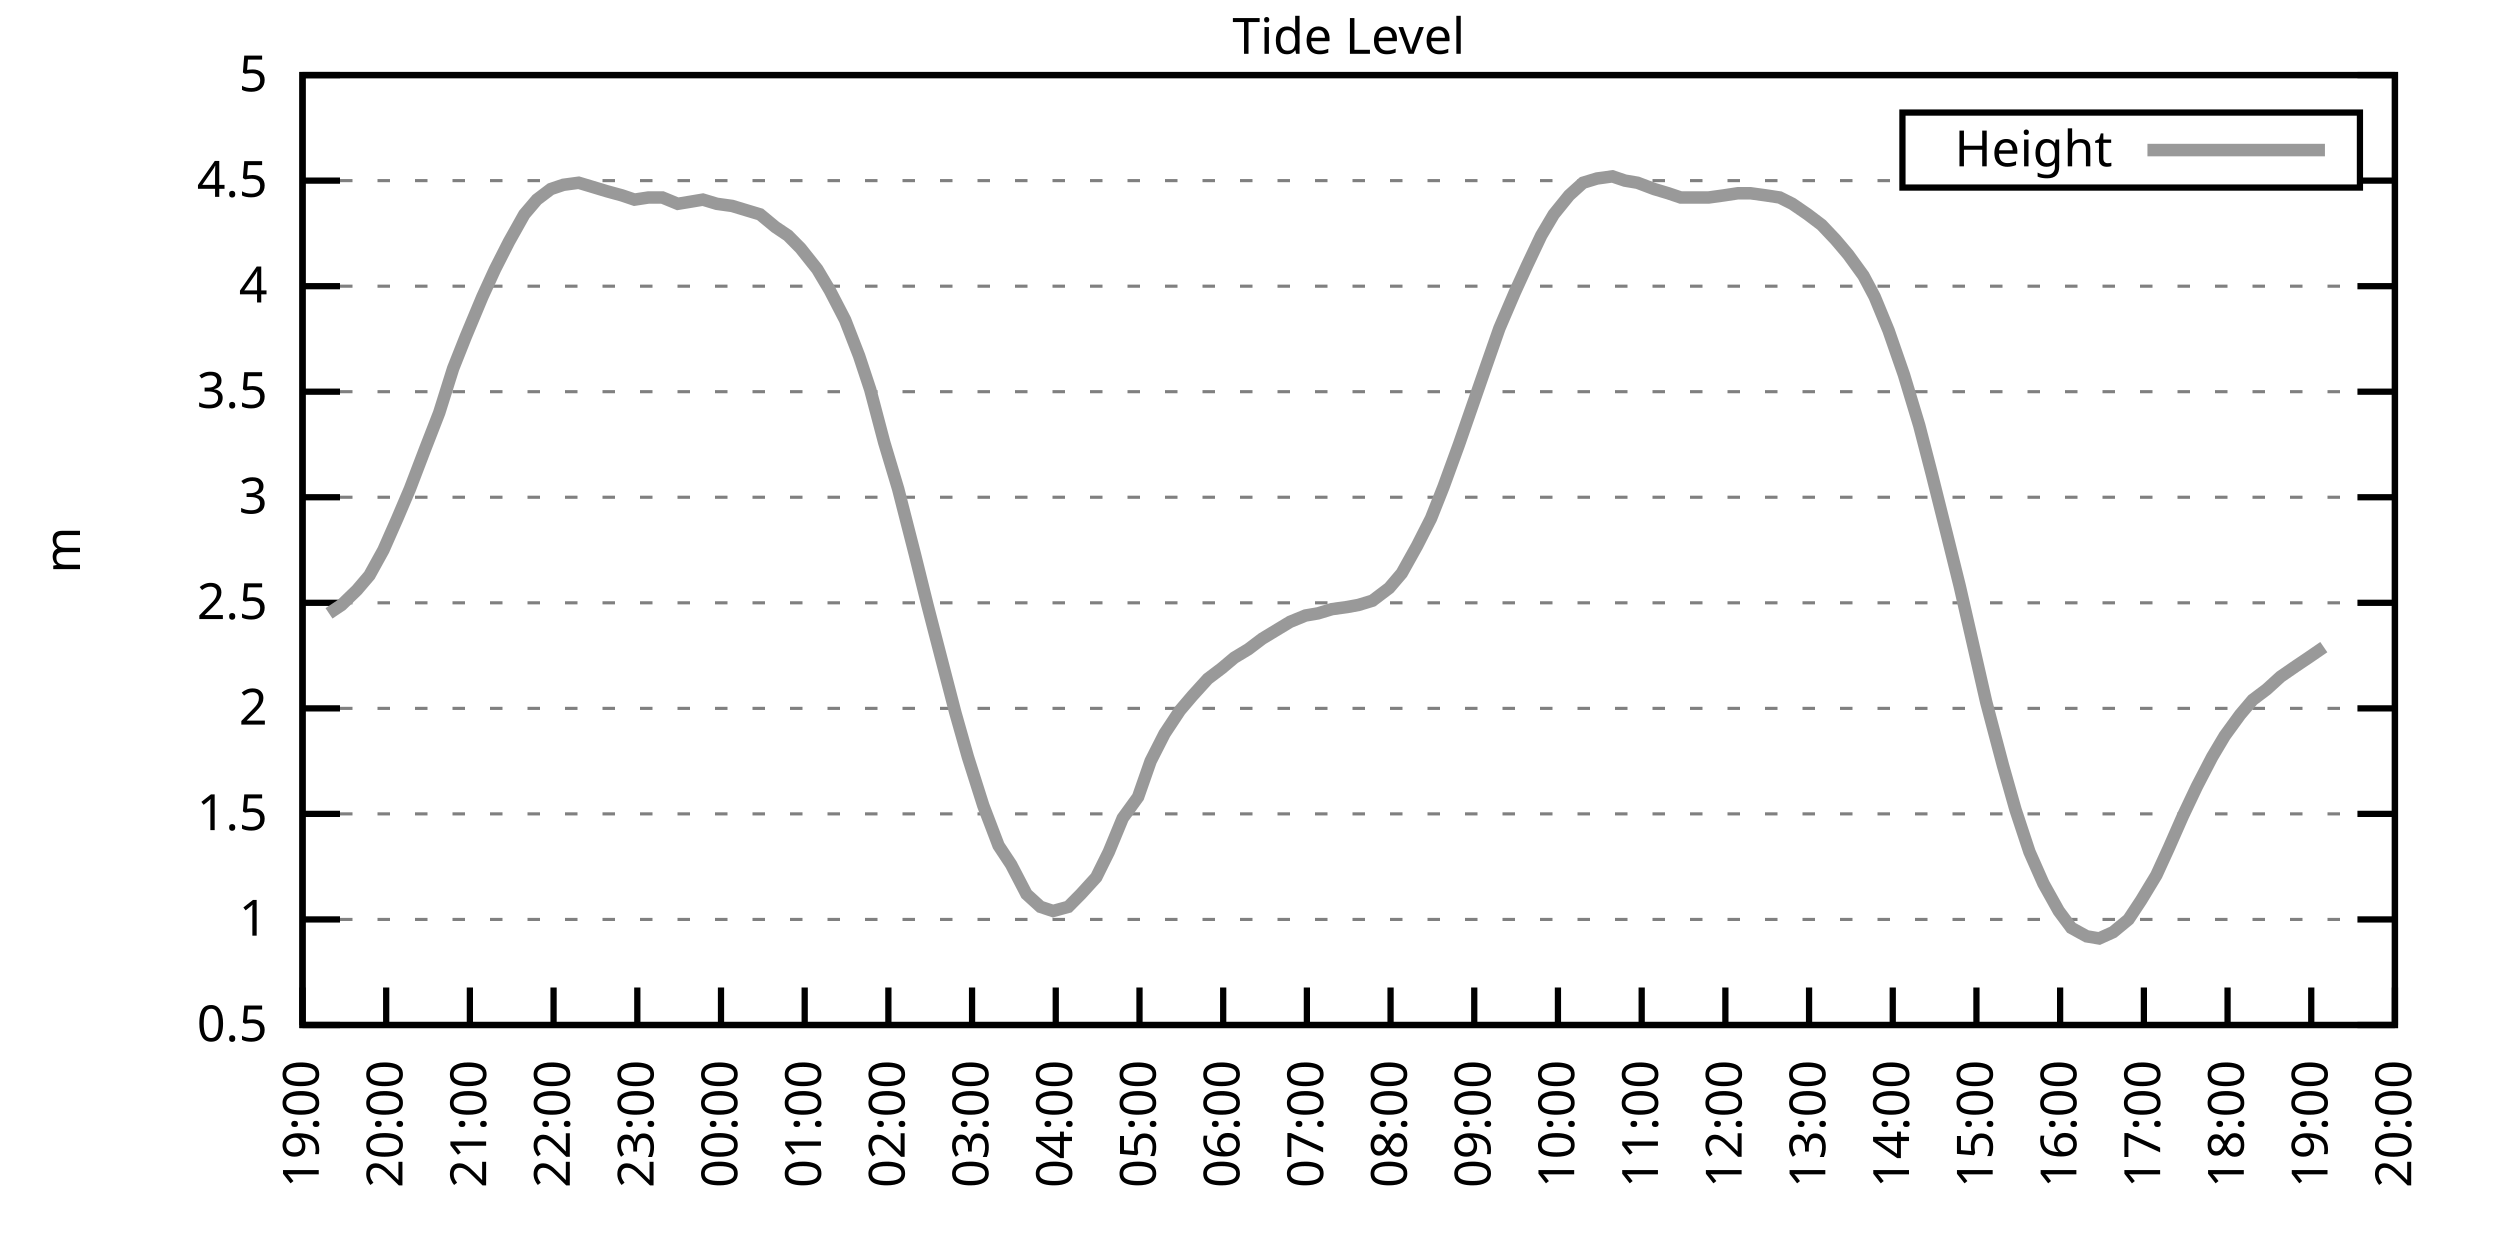
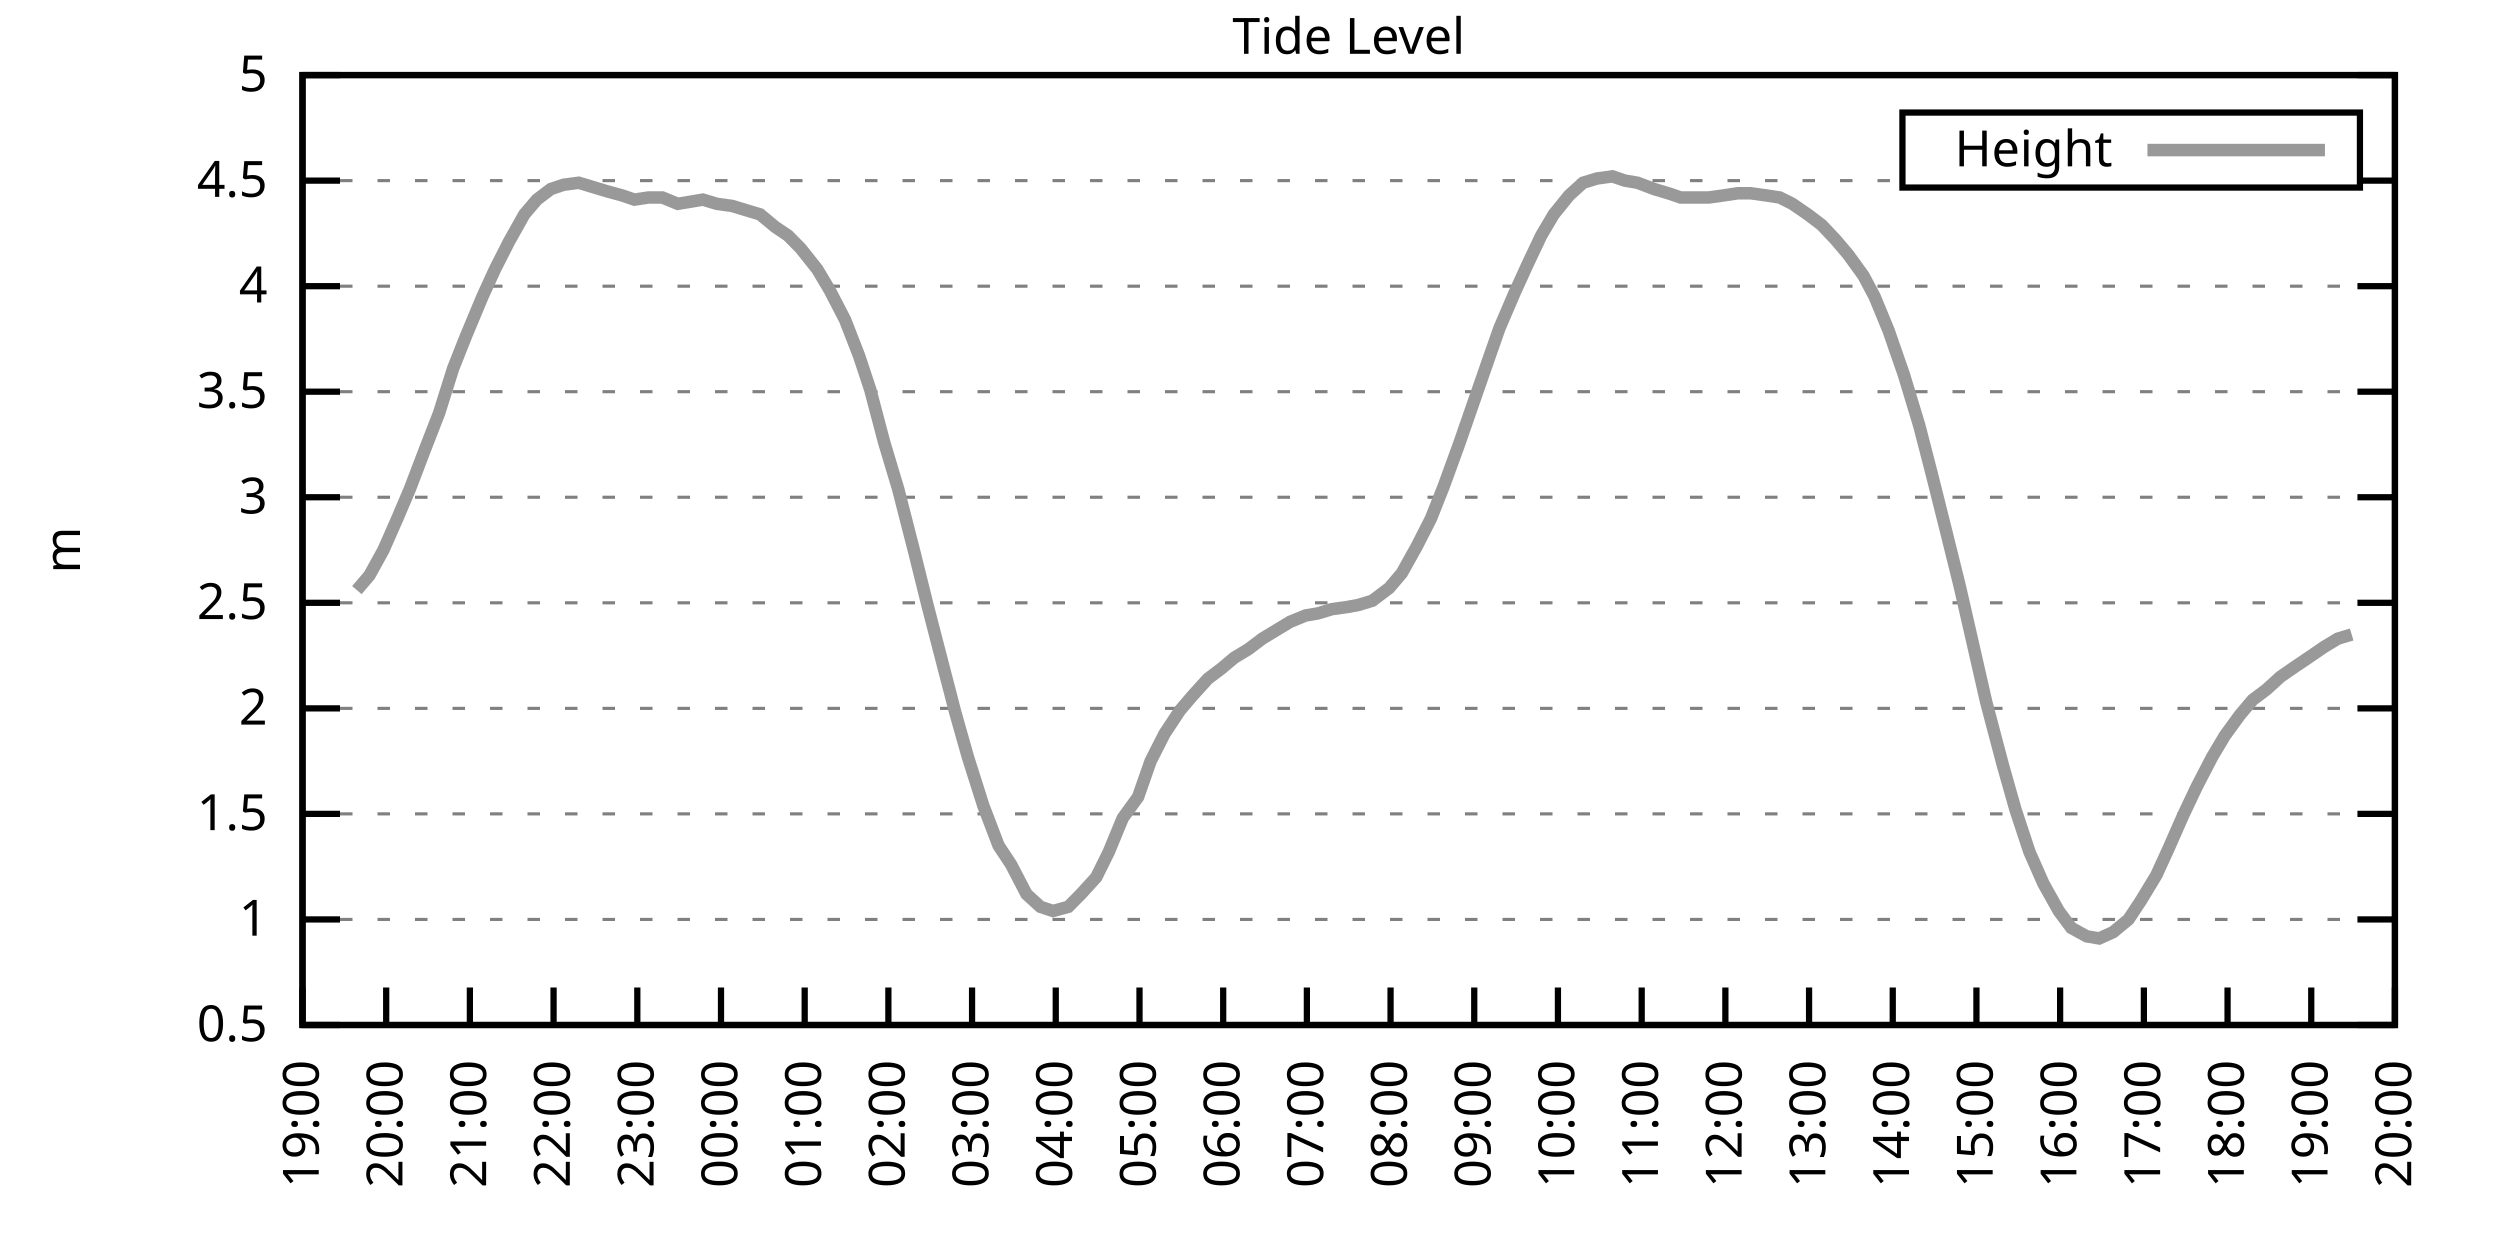
<svg xmlns="http://www.w3.org/2000/svg" xmlns:xlink="http://www.w3.org/1999/xlink" width="400" height="200" viewBox="0 0 400 200">
  <g id="gnuplot_canvas">
    <rect x="0" y="0" width="400" height="200" fill="none" />
    <defs>
      <circle id="gpDot" r="0.5" stroke-width="0.5" stroke="currentColor" />
      <path id="gpPt0" stroke-width="0.333" stroke="currentColor" d="M-1,0 h2 M0,-1 v2" />
      <path id="gpPt1" stroke-width="0.333" stroke="currentColor" d="M-1,-1 L1,1 M1,-1 L-1,1" />
      <path id="gpPt2" stroke-width="0.333" stroke="currentColor" d="M-1,0 L1,0 M0,-1 L0,1 M-1,-1 L1,1 M-1,1 L1,-1" />
      <rect id="gpPt3" stroke-width="0.333" stroke="currentColor" x="-1" y="-1" width="2" height="2" />
      <rect id="gpPt4" stroke-width="0.333" stroke="currentColor" fill="currentColor" x="-1" y="-1" width="2" height="2" />
      <circle id="gpPt5" stroke-width="0.333" stroke="currentColor" cx="0" cy="0" r="1" />
      <use xlink:href="#gpPt5" id="gpPt6" fill="currentColor" stroke="none" />
      <path id="gpPt7" stroke-width="0.333" stroke="currentColor" d="M0,-1.33 L-1.33,0.67 L1.33,0.67 z" />
      <use xlink:href="#gpPt7" id="gpPt8" fill="currentColor" stroke="none" />
      <use xlink:href="#gpPt7" id="gpPt9" stroke="currentColor" transform="rotate(180)" />
      <use xlink:href="#gpPt9" id="gpPt10" fill="currentColor" stroke="none" />
      <use xlink:href="#gpPt3" id="gpPt11" stroke="currentColor" transform="rotate(45)" />
      <use xlink:href="#gpPt11" id="gpPt12" fill="currentColor" stroke="none" />
      <path id="gpPt13" stroke-width="0.333" stroke="currentColor" d="M0,1.330 L1.265,0.411 L0.782,-1.067 L-0.782,-1.076 L-1.265,0.411 z" />
      <use xlink:href="#gpPt13" id="gpPt14" fill="currentColor" stroke="none" />
      <filter id="textbox" filterUnits="objectBoundingBox" x="0" y="0" height="1" width="1">
        <feFlood flood-color="white" flood-opacity="1" result="bgnd" />
        <feComposite in="SourceGraphic" in2="bgnd" operator="atop" />
      </filter>
      <filter id="greybox" filterUnits="objectBoundingBox" x="0" y="0" height="1" width="1">
        <feFlood flood-color="lightgrey" flood-opacity="1" result="grey" />
        <feComposite in="SourceGraphic" in2="grey" operator="atop" />
      </filter>
    </defs>
    <g fill="none" color="white" stroke="currentColor" stroke-width="1.00" stroke-linecap="butt" stroke-linejoin="miter">
</g>
    <g fill="none" color="black" stroke="currentColor" stroke-width="1.00" stroke-linecap="butt" stroke-linejoin="miter">
      <g stroke="none" shape-rendering="crispEdges">
        <polygon fill="rgb(255, 255, 255)" points="48.40,164.00 383.18,164.00 383.18,12.02 48.40,12.02 " />
      </g>
    </g>
    <g fill="none" color="black" stroke="currentColor" stroke-width="1.00" stroke-linecap="butt" stroke-linejoin="miter">
</g>
    <g fill="none" color="black" stroke="black" stroke-width="0.50" stroke-linecap="butt" stroke-linejoin="miter">
</g>
    <g fill="none" color="gray" stroke="currentColor" stroke-width="0.50" stroke-linecap="butt" stroke-linejoin="miter">
      <path stroke="gray" stroke-dasharray="2,4" class="gridline" d="M48.40,164.00 L383.19,164.00  " />
    </g>
    <g fill="none" color="gray" stroke="gray" stroke-width="1.00" stroke-linecap="butt" stroke-linejoin="miter">
</g>
    <g fill="none" color="black" stroke="currentColor" stroke-width="1.00" stroke-linecap="butt" stroke-linejoin="miter">
      <path stroke="black" d="M48.40,164.00 L54.40,164.00 M383.19,164.00 L377.19,164.00  " />
      <g transform="translate(42.80,166.60)" stroke="none" fill="black" font-family="Sans" font-size="8.00" text-anchor="end">
        <text>
          <tspan font-family="Sans"> 0.5</tspan>
        </text>
      </g>
    </g>
    <g fill="none" color="black" stroke="currentColor" stroke-width="1.00" stroke-linecap="butt" stroke-linejoin="miter">
</g>
    <g fill="none" color="black" stroke="black" stroke-width="0.50" stroke-linecap="butt" stroke-linejoin="miter">
</g>
    <g fill="none" color="gray" stroke="currentColor" stroke-width="0.50" stroke-linecap="butt" stroke-linejoin="miter">
      <path stroke="gray" stroke-dasharray="2,4" class="gridline" d="M48.40,147.11 L383.19,147.11  " />
    </g>
    <g fill="none" color="gray" stroke="gray" stroke-width="1.00" stroke-linecap="butt" stroke-linejoin="miter">
</g>
    <g fill="none" color="black" stroke="currentColor" stroke-width="1.00" stroke-linecap="butt" stroke-linejoin="miter">
      <path stroke="black" d="M48.40,147.11 L54.40,147.11 M383.19,147.11 L377.19,147.11  " />
      <g transform="translate(42.80,149.71)" stroke="none" fill="black" font-family="Sans" font-size="8.00" text-anchor="end">
        <text>
          <tspan font-family="Sans"> 1</tspan>
        </text>
      </g>
    </g>
    <g fill="none" color="black" stroke="currentColor" stroke-width="1.00" stroke-linecap="butt" stroke-linejoin="miter">
</g>
    <g fill="none" color="black" stroke="black" stroke-width="0.50" stroke-linecap="butt" stroke-linejoin="miter">
</g>
    <g fill="none" color="gray" stroke="currentColor" stroke-width="0.50" stroke-linecap="butt" stroke-linejoin="miter">
      <path stroke="gray" stroke-dasharray="2,4" class="gridline" d="M48.40,130.22 L383.19,130.22  " />
    </g>
    <g fill="none" color="gray" stroke="gray" stroke-width="1.00" stroke-linecap="butt" stroke-linejoin="miter">
</g>
    <g fill="none" color="black" stroke="currentColor" stroke-width="1.00" stroke-linecap="butt" stroke-linejoin="miter">
      <path stroke="black" d="M48.40,130.22 L54.40,130.22 M383.19,130.22 L377.19,130.22  " />
      <g transform="translate(42.80,132.82)" stroke="none" fill="black" font-family="Sans" font-size="8.00" text-anchor="end">
        <text>
          <tspan font-family="Sans"> 1.5</tspan>
        </text>
      </g>
    </g>
    <g fill="none" color="black" stroke="currentColor" stroke-width="1.00" stroke-linecap="butt" stroke-linejoin="miter">
</g>
    <g fill="none" color="black" stroke="black" stroke-width="0.50" stroke-linecap="butt" stroke-linejoin="miter">
</g>
    <g fill="none" color="gray" stroke="currentColor" stroke-width="0.50" stroke-linecap="butt" stroke-linejoin="miter">
      <path stroke="gray" stroke-dasharray="2,4" class="gridline" d="M48.40,113.34 L383.19,113.34  " />
    </g>
    <g fill="none" color="gray" stroke="gray" stroke-width="1.00" stroke-linecap="butt" stroke-linejoin="miter">
</g>
    <g fill="none" color="black" stroke="currentColor" stroke-width="1.00" stroke-linecap="butt" stroke-linejoin="miter">
      <path stroke="black" d="M48.40,113.34 L54.40,113.34 M383.19,113.34 L377.19,113.34  " />
      <g transform="translate(42.80,115.94)" stroke="none" fill="black" font-family="Sans" font-size="8.00" text-anchor="end">
        <text>
          <tspan font-family="Sans"> 2</tspan>
        </text>
      </g>
    </g>
    <g fill="none" color="black" stroke="currentColor" stroke-width="1.00" stroke-linecap="butt" stroke-linejoin="miter">
</g>
    <g fill="none" color="black" stroke="black" stroke-width="0.50" stroke-linecap="butt" stroke-linejoin="miter">
</g>
    <g fill="none" color="gray" stroke="currentColor" stroke-width="0.50" stroke-linecap="butt" stroke-linejoin="miter">
      <path stroke="gray" stroke-dasharray="2,4" class="gridline" d="M48.40,96.45 L383.19,96.45  " />
    </g>
    <g fill="none" color="gray" stroke="gray" stroke-width="1.00" stroke-linecap="butt" stroke-linejoin="miter">
</g>
    <g fill="none" color="black" stroke="currentColor" stroke-width="1.00" stroke-linecap="butt" stroke-linejoin="miter">
      <path stroke="black" d="M48.40,96.45 L54.40,96.45 M383.19,96.45 L377.19,96.45  " />
      <g transform="translate(42.80,99.05)" stroke="none" fill="black" font-family="Sans" font-size="8.00" text-anchor="end">
        <text>
          <tspan font-family="Sans"> 2.5</tspan>
        </text>
      </g>
    </g>
    <g fill="none" color="black" stroke="currentColor" stroke-width="1.00" stroke-linecap="butt" stroke-linejoin="miter">
</g>
    <g fill="none" color="black" stroke="black" stroke-width="0.50" stroke-linecap="butt" stroke-linejoin="miter">
</g>
    <g fill="none" color="gray" stroke="currentColor" stroke-width="0.50" stroke-linecap="butt" stroke-linejoin="miter">
      <path stroke="gray" stroke-dasharray="2,4" class="gridline" d="M48.40,79.56 L383.19,79.56  " />
    </g>
    <g fill="none" color="gray" stroke="gray" stroke-width="1.00" stroke-linecap="butt" stroke-linejoin="miter">
</g>
    <g fill="none" color="black" stroke="currentColor" stroke-width="1.00" stroke-linecap="butt" stroke-linejoin="miter">
      <path stroke="black" d="M48.40,79.56 L54.40,79.56 M383.19,79.56 L377.19,79.56  " />
      <g transform="translate(42.80,82.16)" stroke="none" fill="black" font-family="Sans" font-size="8.00" text-anchor="end">
        <text>
          <tspan font-family="Sans"> 3</tspan>
        </text>
      </g>
    </g>
    <g fill="none" color="black" stroke="currentColor" stroke-width="1.00" stroke-linecap="butt" stroke-linejoin="miter">
</g>
    <g fill="none" color="black" stroke="black" stroke-width="0.50" stroke-linecap="butt" stroke-linejoin="miter">
</g>
    <g fill="none" color="gray" stroke="currentColor" stroke-width="0.50" stroke-linecap="butt" stroke-linejoin="miter">
      <path stroke="gray" stroke-dasharray="2,4" class="gridline" d="M48.40,62.67 L383.19,62.67  " />
    </g>
    <g fill="none" color="gray" stroke="gray" stroke-width="1.00" stroke-linecap="butt" stroke-linejoin="miter">
</g>
    <g fill="none" color="black" stroke="currentColor" stroke-width="1.00" stroke-linecap="butt" stroke-linejoin="miter">
      <path stroke="black" d="M48.40,62.67 L54.40,62.67 M383.19,62.67 L377.19,62.67  " />
      <g transform="translate(42.80,65.27)" stroke="none" fill="black" font-family="Sans" font-size="8.00" text-anchor="end">
        <text>
          <tspan font-family="Sans"> 3.5</tspan>
        </text>
      </g>
    </g>
    <g fill="none" color="black" stroke="currentColor" stroke-width="1.00" stroke-linecap="butt" stroke-linejoin="miter">
</g>
    <g fill="none" color="black" stroke="black" stroke-width="0.50" stroke-linecap="butt" stroke-linejoin="miter">
</g>
    <g fill="none" color="gray" stroke="currentColor" stroke-width="0.50" stroke-linecap="butt" stroke-linejoin="miter">
      <path stroke="gray" stroke-dasharray="2,4" class="gridline" d="M48.40,45.79 L383.19,45.79  " />
    </g>
    <g fill="none" color="gray" stroke="gray" stroke-width="1.00" stroke-linecap="butt" stroke-linejoin="miter">
</g>
    <g fill="none" color="black" stroke="currentColor" stroke-width="1.00" stroke-linecap="butt" stroke-linejoin="miter">
      <path stroke="black" d="M48.40,45.79 L54.40,45.79 M383.19,45.79 L377.19,45.79  " />
      <g transform="translate(42.80,48.39)" stroke="none" fill="black" font-family="Sans" font-size="8.00" text-anchor="end">
        <text>
          <tspan font-family="Sans"> 4</tspan>
        </text>
      </g>
    </g>
    <g fill="none" color="black" stroke="currentColor" stroke-width="1.00" stroke-linecap="butt" stroke-linejoin="miter">
</g>
    <g fill="none" color="black" stroke="black" stroke-width="0.50" stroke-linecap="butt" stroke-linejoin="miter">
</g>
    <g fill="none" color="gray" stroke="currentColor" stroke-width="0.50" stroke-linecap="butt" stroke-linejoin="miter">
      <path stroke="gray" stroke-dasharray="2,4" class="gridline" d="M48.40,28.90 L304.39,28.90 M377.59,28.90 L383.19,28.90  " />
    </g>
    <g fill="none" color="gray" stroke="gray" stroke-width="1.00" stroke-linecap="butt" stroke-linejoin="miter">
</g>
    <g fill="none" color="black" stroke="currentColor" stroke-width="1.00" stroke-linecap="butt" stroke-linejoin="miter">
      <path stroke="black" d="M48.40,28.90 L54.40,28.90 M383.19,28.90 L377.19,28.90  " />
      <g transform="translate(42.80,31.50)" stroke="none" fill="black" font-family="Sans" font-size="8.00" text-anchor="end">
        <text>
          <tspan font-family="Sans"> 4.5</tspan>
        </text>
      </g>
    </g>
    <g fill="none" color="black" stroke="currentColor" stroke-width="1.00" stroke-linecap="butt" stroke-linejoin="miter">
</g>
    <g fill="none" color="black" stroke="black" stroke-width="0.50" stroke-linecap="butt" stroke-linejoin="miter">
</g>
    <g fill="none" color="gray" stroke="currentColor" stroke-width="0.50" stroke-linecap="butt" stroke-linejoin="miter">
      <path stroke="gray" stroke-dasharray="2,4" class="gridline" d="M48.40,12.01 L383.19,12.01  " />
    </g>
    <g fill="none" color="gray" stroke="gray" stroke-width="1.00" stroke-linecap="butt" stroke-linejoin="miter">
</g>
    <g fill="none" color="black" stroke="currentColor" stroke-width="1.00" stroke-linecap="butt" stroke-linejoin="miter">
      <path stroke="black" d="M48.40,12.01 L54.40,12.01 M383.19,12.01 L377.19,12.01  " />
      <g transform="translate(42.80,14.61)" stroke="none" fill="black" font-family="Sans" font-size="8.00" text-anchor="end">
        <text>
          <tspan font-family="Sans"> 5</tspan>
        </text>
      </g>
    </g>
    <g fill="none" color="black" stroke="currentColor" stroke-width="1.00" stroke-linecap="butt" stroke-linejoin="miter">
      <path stroke="black" d="M48.40,164.00 L48.40,158.00  " />
      <g transform="translate(51.00,169.60) rotate(270.00)" stroke="none" fill="black" font-family="Sans" font-size="8.00" text-anchor="end">
        <text>
          <tspan font-family="Sans">19:00</tspan>
        </text>
      </g>
    </g>
    <g fill="none" color="black" stroke="currentColor" stroke-width="1.00" stroke-linecap="butt" stroke-linejoin="miter">
      <path stroke="black" d="M61.79,164.00 L61.79,158.00  " />
      <g transform="translate(64.39,169.60) rotate(270.00)" stroke="none" fill="black" font-family="Sans" font-size="8.00" text-anchor="end">
        <text>
          <tspan font-family="Sans">20:00</tspan>
        </text>
      </g>
    </g>
    <g fill="none" color="black" stroke="currentColor" stroke-width="1.00" stroke-linecap="butt" stroke-linejoin="miter">
      <path stroke="black" d="M75.18,164.00 L75.18,158.00  " />
      <g transform="translate(77.78,169.60) rotate(270.00)" stroke="none" fill="black" font-family="Sans" font-size="8.00" text-anchor="end">
        <text>
          <tspan font-family="Sans">21:00</tspan>
        </text>
      </g>
    </g>
    <g fill="none" color="black" stroke="currentColor" stroke-width="1.00" stroke-linecap="butt" stroke-linejoin="miter">
      <path stroke="black" d="M88.57,164.00 L88.57,158.00  " />
      <g transform="translate(91.17,169.60) rotate(270.00)" stroke="none" fill="black" font-family="Sans" font-size="8.00" text-anchor="end">
        <text>
          <tspan font-family="Sans">22:00</tspan>
        </text>
      </g>
    </g>
    <g fill="none" color="black" stroke="currentColor" stroke-width="1.00" stroke-linecap="butt" stroke-linejoin="miter">
      <path stroke="black" d="M101.97,164.00 L101.97,158.00  " />
      <g transform="translate(104.57,169.60) rotate(270.00)" stroke="none" fill="black" font-family="Sans" font-size="8.00" text-anchor="end">
        <text>
          <tspan font-family="Sans">23:00</tspan>
        </text>
      </g>
    </g>
    <g fill="none" color="black" stroke="currentColor" stroke-width="1.00" stroke-linecap="butt" stroke-linejoin="miter">
      <path stroke="black" d="M115.36,164.00 L115.36,158.00  " />
      <g transform="translate(117.96,169.60) rotate(270.00)" stroke="none" fill="black" font-family="Sans" font-size="8.00" text-anchor="end">
        <text>
          <tspan font-family="Sans">00:00</tspan>
        </text>
      </g>
    </g>
    <g fill="none" color="black" stroke="currentColor" stroke-width="1.00" stroke-linecap="butt" stroke-linejoin="miter">
      <path stroke="black" d="M128.75,164.00 L128.75,158.00  " />
      <g transform="translate(131.35,169.60) rotate(270.00)" stroke="none" fill="black" font-family="Sans" font-size="8.00" text-anchor="end">
        <text>
          <tspan font-family="Sans">01:00</tspan>
        </text>
      </g>
    </g>
    <g fill="none" color="black" stroke="currentColor" stroke-width="1.00" stroke-linecap="butt" stroke-linejoin="miter">
      <path stroke="black" d="M142.14,164.00 L142.14,158.00  " />
      <g transform="translate(144.74,169.60) rotate(270.00)" stroke="none" fill="black" font-family="Sans" font-size="8.00" text-anchor="end">
        <text>
          <tspan font-family="Sans">02:00</tspan>
        </text>
      </g>
    </g>
    <g fill="none" color="black" stroke="currentColor" stroke-width="1.00" stroke-linecap="butt" stroke-linejoin="miter">
      <path stroke="black" d="M155.53,164.00 L155.53,158.00  " />
      <g transform="translate(158.13,169.60) rotate(270.00)" stroke="none" fill="black" font-family="Sans" font-size="8.00" text-anchor="end">
        <text>
          <tspan font-family="Sans">03:00</tspan>
        </text>
      </g>
    </g>
    <g fill="none" color="black" stroke="currentColor" stroke-width="1.00" stroke-linecap="butt" stroke-linejoin="miter">
      <path stroke="black" d="M168.92,164.00 L168.92,158.00  " />
      <g transform="translate(171.52,169.60) rotate(270.00)" stroke="none" fill="black" font-family="Sans" font-size="8.00" text-anchor="end">
        <text>
          <tspan font-family="Sans">04:00</tspan>
        </text>
      </g>
    </g>
    <g fill="none" color="black" stroke="currentColor" stroke-width="1.00" stroke-linecap="butt" stroke-linejoin="miter">
      <path stroke="black" d="M182.32,164.00 L182.32,158.00  " />
      <g transform="translate(184.92,169.60) rotate(270.00)" stroke="none" fill="black" font-family="Sans" font-size="8.00" text-anchor="end">
        <text>
          <tspan font-family="Sans">05:00</tspan>
        </text>
      </g>
    </g>
    <g fill="none" color="black" stroke="currentColor" stroke-width="1.00" stroke-linecap="butt" stroke-linejoin="miter">
      <path stroke="black" d="M195.71,164.00 L195.71,158.00  " />
      <g transform="translate(198.31,169.60) rotate(270.00)" stroke="none" fill="black" font-family="Sans" font-size="8.00" text-anchor="end">
        <text>
          <tspan font-family="Sans">06:00</tspan>
        </text>
      </g>
    </g>
    <g fill="none" color="black" stroke="currentColor" stroke-width="1.00" stroke-linecap="butt" stroke-linejoin="miter">
      <path stroke="black" d="M209.10,164.00 L209.10,158.00  " />
      <g transform="translate(211.70,169.60) rotate(270.00)" stroke="none" fill="black" font-family="Sans" font-size="8.00" text-anchor="end">
        <text>
          <tspan font-family="Sans">07:00</tspan>
        </text>
      </g>
    </g>
    <g fill="none" color="black" stroke="currentColor" stroke-width="1.00" stroke-linecap="butt" stroke-linejoin="miter">
      <path stroke="black" d="M222.49,164.00 L222.49,158.00  " />
      <g transform="translate(225.09,169.60) rotate(270.00)" stroke="none" fill="black" font-family="Sans" font-size="8.00" text-anchor="end">
        <text>
          <tspan font-family="Sans">08:00</tspan>
        </text>
      </g>
    </g>
    <g fill="none" color="black" stroke="currentColor" stroke-width="1.00" stroke-linecap="butt" stroke-linejoin="miter">
      <path stroke="black" d="M235.88,164.00 L235.88,158.00  " />
      <g transform="translate(238.48,169.60) rotate(270.00)" stroke="none" fill="black" font-family="Sans" font-size="8.00" text-anchor="end">
        <text>
          <tspan font-family="Sans">09:00</tspan>
        </text>
      </g>
    </g>
    <g fill="none" color="black" stroke="currentColor" stroke-width="1.00" stroke-linecap="butt" stroke-linejoin="miter">
      <path stroke="black" d="M249.27,164.00 L249.27,158.00  " />
      <g transform="translate(251.87,169.60) rotate(270.00)" stroke="none" fill="black" font-family="Sans" font-size="8.00" text-anchor="end">
        <text>
          <tspan font-family="Sans">10:00</tspan>
        </text>
      </g>
    </g>
    <g fill="none" color="black" stroke="currentColor" stroke-width="1.00" stroke-linecap="butt" stroke-linejoin="miter">
      <path stroke="black" d="M262.67,164.00 L262.67,158.00  " />
      <g transform="translate(265.27,169.60) rotate(270.00)" stroke="none" fill="black" font-family="Sans" font-size="8.00" text-anchor="end">
        <text>
          <tspan font-family="Sans">11:00</tspan>
        </text>
      </g>
    </g>
    <g fill="none" color="black" stroke="currentColor" stroke-width="1.00" stroke-linecap="butt" stroke-linejoin="miter">
      <path stroke="black" d="M276.06,164.00 L276.06,158.00  " />
      <g transform="translate(278.66,169.60) rotate(270.00)" stroke="none" fill="black" font-family="Sans" font-size="8.00" text-anchor="end">
        <text>
          <tspan font-family="Sans">12:00</tspan>
        </text>
      </g>
    </g>
    <g fill="none" color="black" stroke="currentColor" stroke-width="1.00" stroke-linecap="butt" stroke-linejoin="miter">
      <path stroke="black" d="M289.45,164.00 L289.45,158.00  " />
      <g transform="translate(292.05,169.60) rotate(270.00)" stroke="none" fill="black" font-family="Sans" font-size="8.00" text-anchor="end">
        <text>
          <tspan font-family="Sans">13:00</tspan>
        </text>
      </g>
    </g>
    <g fill="none" color="black" stroke="currentColor" stroke-width="1.00" stroke-linecap="butt" stroke-linejoin="miter">
      <path stroke="black" d="M302.84,164.00 L302.84,158.00  " />
      <g transform="translate(305.44,169.60) rotate(270.00)" stroke="none" fill="black" font-family="Sans" font-size="8.00" text-anchor="end">
        <text>
          <tspan font-family="Sans">14:00</tspan>
        </text>
      </g>
    </g>
    <g fill="none" color="black" stroke="currentColor" stroke-width="1.00" stroke-linecap="butt" stroke-linejoin="miter">
      <path stroke="black" d="M316.23,164.00 L316.23,158.00  " />
      <g transform="translate(318.83,169.60) rotate(270.00)" stroke="none" fill="black" font-family="Sans" font-size="8.00" text-anchor="end">
        <text>
          <tspan font-family="Sans">15:00</tspan>
        </text>
      </g>
    </g>
    <g fill="none" color="black" stroke="currentColor" stroke-width="1.00" stroke-linecap="butt" stroke-linejoin="miter">
      <path stroke="black" d="M329.62,164.00 L329.62,158.00  " />
      <g transform="translate(332.22,169.60) rotate(270.00)" stroke="none" fill="black" font-family="Sans" font-size="8.00" text-anchor="end">
        <text>
          <tspan font-family="Sans">16:00</tspan>
        </text>
      </g>
    </g>
    <g fill="none" color="black" stroke="currentColor" stroke-width="1.00" stroke-linecap="butt" stroke-linejoin="miter">
      <path stroke="black" d="M343.02,164.00 L343.02,158.00  " />
      <g transform="translate(345.62,169.60) rotate(270.00)" stroke="none" fill="black" font-family="Sans" font-size="8.00" text-anchor="end">
        <text>
          <tspan font-family="Sans">17:00</tspan>
        </text>
      </g>
    </g>
    <g fill="none" color="black" stroke="currentColor" stroke-width="1.00" stroke-linecap="butt" stroke-linejoin="miter">
      <path stroke="black" d="M356.41,164.00 L356.41,158.00  " />
      <g transform="translate(359.01,169.60) rotate(270.00)" stroke="none" fill="black" font-family="Sans" font-size="8.00" text-anchor="end">
        <text>
          <tspan font-family="Sans">18:00</tspan>
        </text>
      </g>
    </g>
    <g fill="none" color="black" stroke="currentColor" stroke-width="1.00" stroke-linecap="butt" stroke-linejoin="miter">
      <path stroke="black" d="M369.80,164.00 L369.80,158.00  " />
      <g transform="translate(372.40,169.60) rotate(270.00)" stroke="none" fill="black" font-family="Sans" font-size="8.00" text-anchor="end">
        <text>
          <tspan font-family="Sans">19:00</tspan>
        </text>
      </g>
    </g>
    <g fill="none" color="black" stroke="currentColor" stroke-width="1.00" stroke-linecap="butt" stroke-linejoin="miter">
      <path stroke="black" d="M383.19,164.00 L383.19,158.00  " />
      <g transform="translate(385.79,169.60) rotate(270.00)" stroke="none" fill="black" font-family="Sans" font-size="8.00" text-anchor="end">
        <text>
          <tspan font-family="Sans">20:00</tspan>
        </text>
      </g>
    </g>
    <g fill="none" color="black" stroke="currentColor" stroke-width="1.00" stroke-linecap="butt" stroke-linejoin="miter">
</g>
    <g fill="none" color="black" stroke="currentColor" stroke-width="1.00" stroke-linecap="butt" stroke-linejoin="miter">
      <path stroke="black" d="M48.40,12.01 L48.40,164.00 L383.19,164.00 L383.19,12.01 L48.40,12.01 Z  " />
    </g>
    <g fill="none" color="black" stroke="currentColor" stroke-width="1.00" stroke-linecap="butt" stroke-linejoin="miter">
</g>
    <g fill="none" color="black" stroke="currentColor" stroke-width="1.00" stroke-linecap="butt" stroke-linejoin="miter">
      <path stroke="black" d="M304.39,30.01 L304.39,18.01 L377.59,18.01 L377.59,30.01 L304.39,30.01 Z  " />
    </g>
    <g id="Tide_level_plot_1">
      <g fill="none" color="white" stroke="black" stroke-width="2.00" stroke-linecap="butt" stroke-linejoin="miter">
</g>
      <g fill="none" color="black" stroke="currentColor" stroke-width="2.00" stroke-linecap="butt" stroke-linejoin="miter">
        <g transform="translate(337.99,26.61)" stroke="none" fill="black" font-family="Sans" font-size="8.00" text-anchor="end">
          <text>
            <tspan font-family="Sans">Height</tspan>
          </text>
        </g>
      </g>
      <g fill="none" color="black" stroke="currentColor" stroke-width="2.00" stroke-linecap="butt" stroke-linejoin="miter">
-         <path stroke="rgb(153, 153, 153)" d="M343.59,24.01 L371.99,24.01 M52.64,98.14 L54.65,96.79 L57.10,94.42 L59.11,92.06 L61.35,88.00 L63.58,82.94   L65.59,78.21 L68.04,71.79 L70.27,66.05 L72.50,58.96 L74.51,53.89 L77.19,47.47 L79.20,43.08 L81.43,38.69   L83.89,34.30 L85.90,31.94 L88.13,30.25 L90.14,29.57 L92.59,29.24 L94.82,29.91 L97.06,30.59 L99.51,31.26   L101.52,31.94 L103.75,31.60 L105.98,31.60 L108.44,32.61 L110.45,32.28 L112.46,31.94 L114.69,32.61 L117.14,32.95   L119.38,33.63 L121.61,34.30 L124.06,36.33 L126.07,37.68 L128.08,39.71 L130.76,43.08 L132.77,46.46 L135.22,51.19   L137.45,56.93 L139.24,62.34 L141.47,70.78 L143.70,78.21 L146.38,88.68 L148.39,96.79 L150.40,104.56 L152.85,114.01   L154.86,121.11 L157.32,128.87 L159.77,135.29 L161.78,138.33 L164.24,143.06 L166.47,145.09 L168.48,145.76 L170.93,145.09   L172.94,143.06 L175.40,140.36 L177.41,136.30 L179.64,130.90 L182.09,127.52 L184.10,121.78 L186.33,117.39 L188.79,113.67   L190.80,111.31 L193.25,108.61 L195.48,106.92 L197.49,105.23 L199.73,103.88 L201.96,102.19 L204.19,100.84 L206.42,99.49   L208.88,98.48 L210.88,98.14 L213.12,97.46 L215.57,97.12 L217.36,96.79 L219.59,96.11 L222.27,94.08 L224.28,91.72   L226.73,87.33 L228.96,82.94 L230.97,77.87 L233.43,71.12 L235.66,64.70 L237.89,58.28 L239.90,52.54 L242.36,46.80   L244.36,42.41 L246.60,37.68 L248.60,34.30 L251.06,31.26 L253.29,29.24 L255.52,28.56 L257.98,28.22 L259.99,28.90   L262.00,29.24 L264.67,30.25 L266.91,30.92 L268.92,31.60 L271.15,31.60 L273.38,31.60 L275.83,31.26 L278.07,30.92   L280.07,30.92 L282.53,31.26 L284.76,31.60 L286.77,32.61 L289.23,34.30 L291.46,35.99 L293.69,38.35 L295.70,40.72   L298.15,44.10 L299.94,47.47 L302.17,52.88 L304.63,59.97 L307.08,68.08 L309.09,75.85 L311.54,85.64 L313.55,93.75   L315.79,103.54 L317.79,112.32 L320.47,122.46 L322.48,129.55 L324.71,136.30 L326.95,141.37 L329.40,145.76 L331.41,148.46   L333.86,149.81 L335.87,150.15 L338.10,149.14 L340.56,147.11 L342.57,144.07 L345.02,140.02 L347.03,135.63 L349.26,130.56   L351.50,125.83 L353.95,121.11 L355.96,117.73 L358.42,114.35 L360.42,111.99 L362.66,110.30 L364.89,108.27 L367.34,106.58   L369.35,105.23 L371.81,103.54  " />
+         <path stroke="rgb(153, 153, 153)" d="M343.59,24.01 L371.99,24.01 M57.10,94.42 L59.11,92.06 L61.35,88.00 L63.58,82.94 L65.59,78.21 L68.04,71.79   L70.27,66.05 L72.50,58.96 L74.51,53.89 L77.19,47.47 L79.20,43.08 L81.43,38.69 L83.89,34.30 L85.90,31.94   L88.13,30.25 L90.14,29.57 L92.59,29.24 L94.82,29.91 L97.06,30.59 L99.51,31.26 L101.52,31.94 L103.75,31.60   L105.98,31.60 L108.44,32.61 L110.45,32.28 L112.46,31.94 L114.69,32.61 L117.14,32.95 L119.38,33.63 L121.61,34.30   L124.06,36.33 L126.07,37.68 L128.08,39.71 L130.76,43.08 L132.77,46.46 L135.22,51.19 L137.45,56.93 L139.24,62.34   L141.47,70.78 L143.70,78.21 L146.38,88.68 L148.39,96.79 L150.40,104.56 L152.85,114.01 L154.86,121.11 L157.32,128.87   L159.77,135.29 L161.78,138.33 L164.24,143.06 L166.47,145.09 L168.48,145.76 L170.93,145.09 L172.94,143.06 L175.40,140.36   L177.41,136.30 L179.64,130.90 L182.09,127.52 L184.10,121.78 L186.33,117.39 L188.79,113.67 L190.80,111.31 L193.25,108.61   L195.48,106.92 L197.49,105.23 L199.73,103.88 L201.96,102.19 L204.19,100.84 L206.42,99.49 L208.88,98.48 L210.88,98.14   L213.12,97.46 L215.57,97.12 L217.36,96.79 L219.59,96.11 L222.27,94.08 L224.28,91.72 L226.73,87.33 L228.96,82.94   L230.97,77.87 L233.43,71.12 L235.66,64.70 L237.89,58.28 L239.90,52.54 L242.36,46.80 L244.36,42.41 L246.60,37.68   L248.60,34.30 L251.06,31.26 L253.29,29.24 L255.52,28.56 L257.98,28.22 L259.99,28.90 L262.00,29.24 L264.67,30.25   L266.91,30.92 L268.92,31.60 L271.15,31.60 L273.38,31.60 L275.83,31.26 L278.07,30.92 L280.07,30.92 L282.53,31.26   L284.76,31.60 L286.77,32.61 L289.23,34.30 L291.46,35.99 L293.69,38.35 L295.70,40.72 L298.15,44.10 L299.94,47.47   L302.17,52.88 L304.63,59.97 L307.08,68.08 L309.09,75.85 L311.54,85.64 L313.55,93.75 L315.79,103.54 L317.79,112.32   L320.47,122.46 L322.48,129.55 L324.71,136.30 L326.95,141.37 L329.40,145.76 L331.41,148.46 L333.86,149.81 L335.87,150.15   L338.10,149.14 L340.56,147.11 L342.57,144.07 L345.02,140.02 L347.03,135.63 L349.26,130.56 L351.50,125.83 L353.95,121.11   L355.96,117.73 L358.42,114.35 L360.42,111.99 L362.66,110.30 L364.89,108.27 L367.34,106.58 L369.35,105.23 L371.81,103.54   L374.04,102.19 L376.27,101.52  " />
      </g>
    </g>
    <g fill="none" color="black" stroke="currentColor" stroke-width="2.00" stroke-linecap="butt" stroke-linejoin="miter">
</g>
    <g fill="none" color="black" stroke="black" stroke-width="1.00" stroke-linecap="butt" stroke-linejoin="miter">
</g>
    <g fill="none" color="black" stroke="currentColor" stroke-width="1.00" stroke-linecap="butt" stroke-linejoin="miter">
      <path stroke="black" d="M48.40,12.01 L48.40,164.00 L383.19,164.00 L383.19,12.01 L48.40,12.01 Z  " />
      <g transform="translate(12.80,88.01) rotate(270.00)" stroke="none" fill="black" font-family="Sans" font-size="8.00" text-anchor="middle">
        <text>
          <tspan font-family="Sans">m</tspan>
        </text>
      </g>
    </g>
    <g fill="none" color="black" stroke="currentColor" stroke-width="1.00" stroke-linecap="butt" stroke-linejoin="miter">
</g>
    <g fill="none" color="black" stroke="currentColor" stroke-width="1.00" stroke-linecap="butt" stroke-linejoin="miter">
      <g transform="translate(215.79,8.61)" stroke="none" fill="black" font-family="Sans" font-size="8.00" text-anchor="middle">
        <text>
          <tspan font-family="Sans">Tide Level</tspan>
        </text>
      </g>
    </g>
    <g fill="none" color="black" stroke="currentColor" stroke-width="1.00" stroke-linecap="butt" stroke-linejoin="miter">
</g>
  </g>
</svg>
